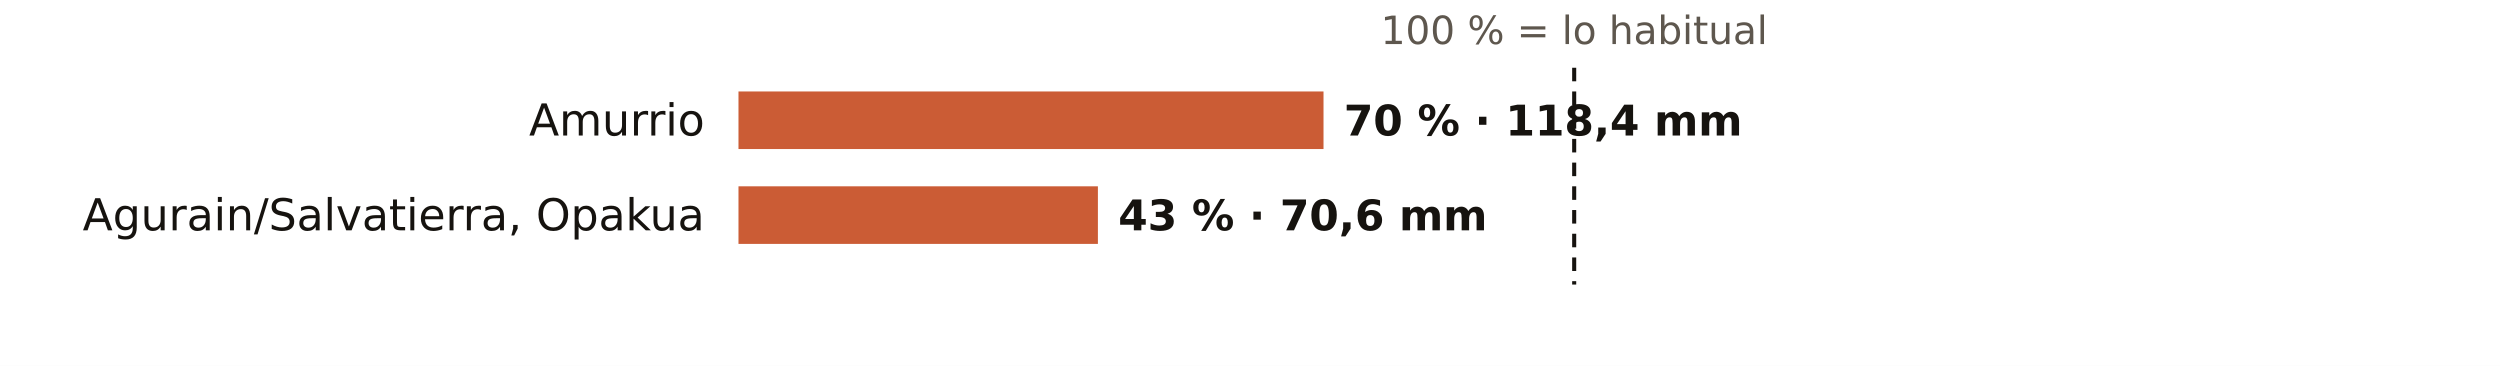
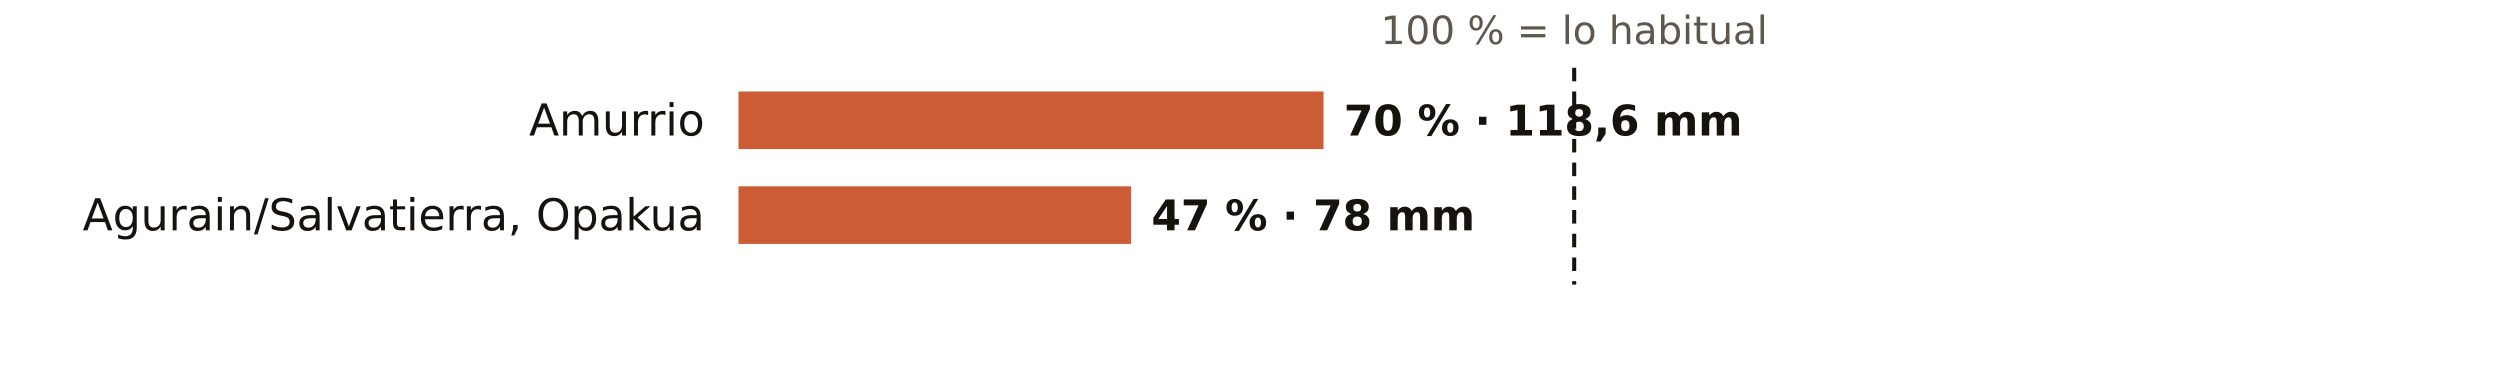
<svg xmlns="http://www.w3.org/2000/svg" viewBox="0 0 738 108" width="738" height="108" role="img" aria-label="El otoño en los pluviómetros de AEMET de Álava: % de lo habitual">
  <rect width="738" height="108" fill="#FFFFFF" />
  <text x="464.7" y="13.0" font-size="11.5" fill="#5E574E" text-anchor="middle" font-weight="400" font-family="Public Sans, DejaVu Sans, Arial, sans-serif">100 % = lo habitual</text>
  <text x="208.0" y="40.0" font-size="13" fill="#16130F" text-anchor="end" font-weight="500" font-family="Public Sans, DejaVu Sans, Arial, sans-serif">Amurrio</text>
  <rect x="218" y="27" width="172.7" height="17" fill="#C4461A" opacity="0.88" />
-   <text x="396.7" y="40.0" font-size="12.5" fill="#16130F" text-anchor="start" font-weight="600" font-family="Public Sans, DejaVu Sans, Arial, sans-serif">70 % · 118,4 mm</text>
+   <text x="396.7" y="40.0" font-size="12.5" fill="#16130F" text-anchor="start" font-weight="600" font-family="Public Sans, DejaVu Sans, Arial, sans-serif">70 % · 118,6 mm</text>
  <text x="208.0" y="68.0" font-size="13" fill="#16130F" text-anchor="end" font-weight="500" font-family="Public Sans, DejaVu Sans, Arial, sans-serif">Agurain/Salvatierra, Opakua</text>
-   <rect x="218" y="55" width="106.1" height="17" fill="#C4461A" opacity="0.88" />
-   <text x="330.1" y="68.0" font-size="12.5" fill="#16130F" text-anchor="start" font-weight="600" font-family="Public Sans, DejaVu Sans, Arial, sans-serif">43 % · 70,6 mm</text>
+   <rect x="218" y="55" width="115.9" height="17" fill="#C4461A" opacity="0.88" />
+   <text x="339.9" y="68.0" font-size="12.5" fill="#16130F" text-anchor="start" font-weight="600" font-family="Public Sans, DejaVu Sans, Arial, sans-serif">47 % · 78 mm</text>
  <line x1="464.7" x2="464.7" y1="20" y2="84" stroke="#16130F" stroke-width="1.2" stroke-dasharray="4 3" />
</svg>
